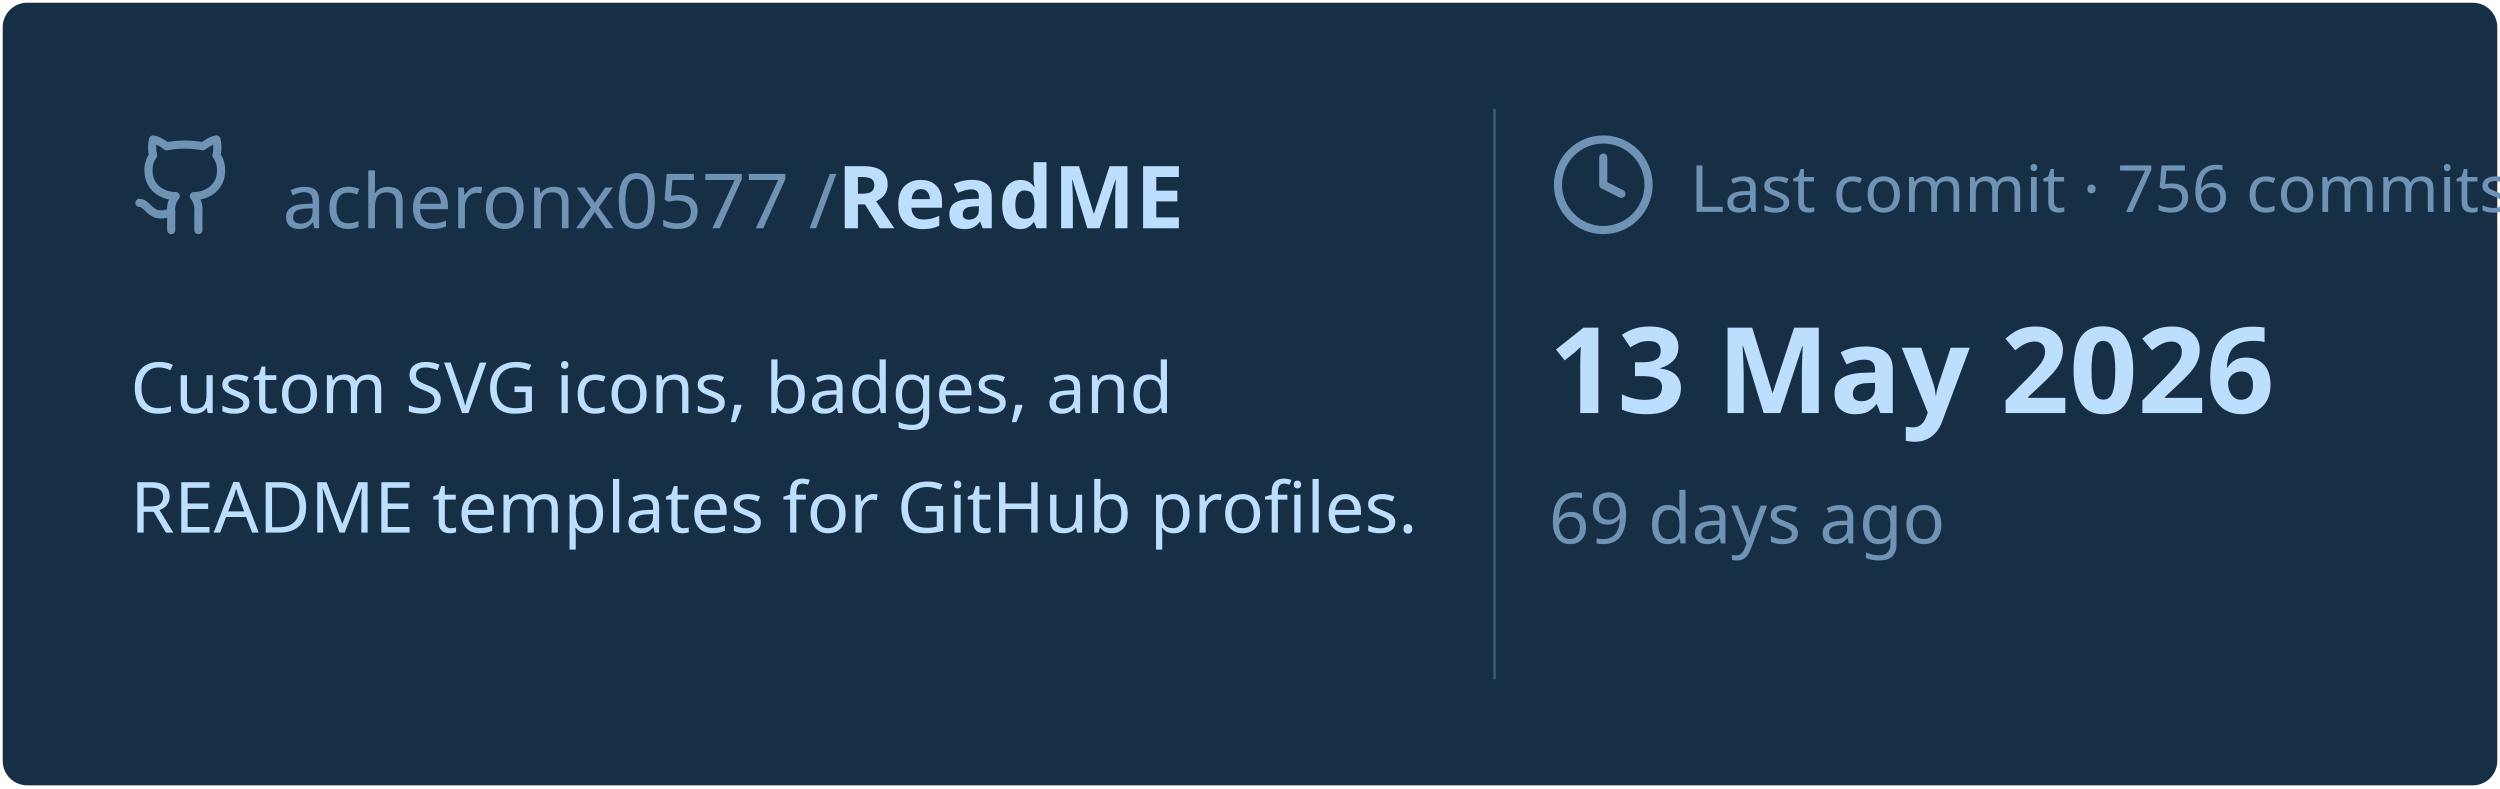
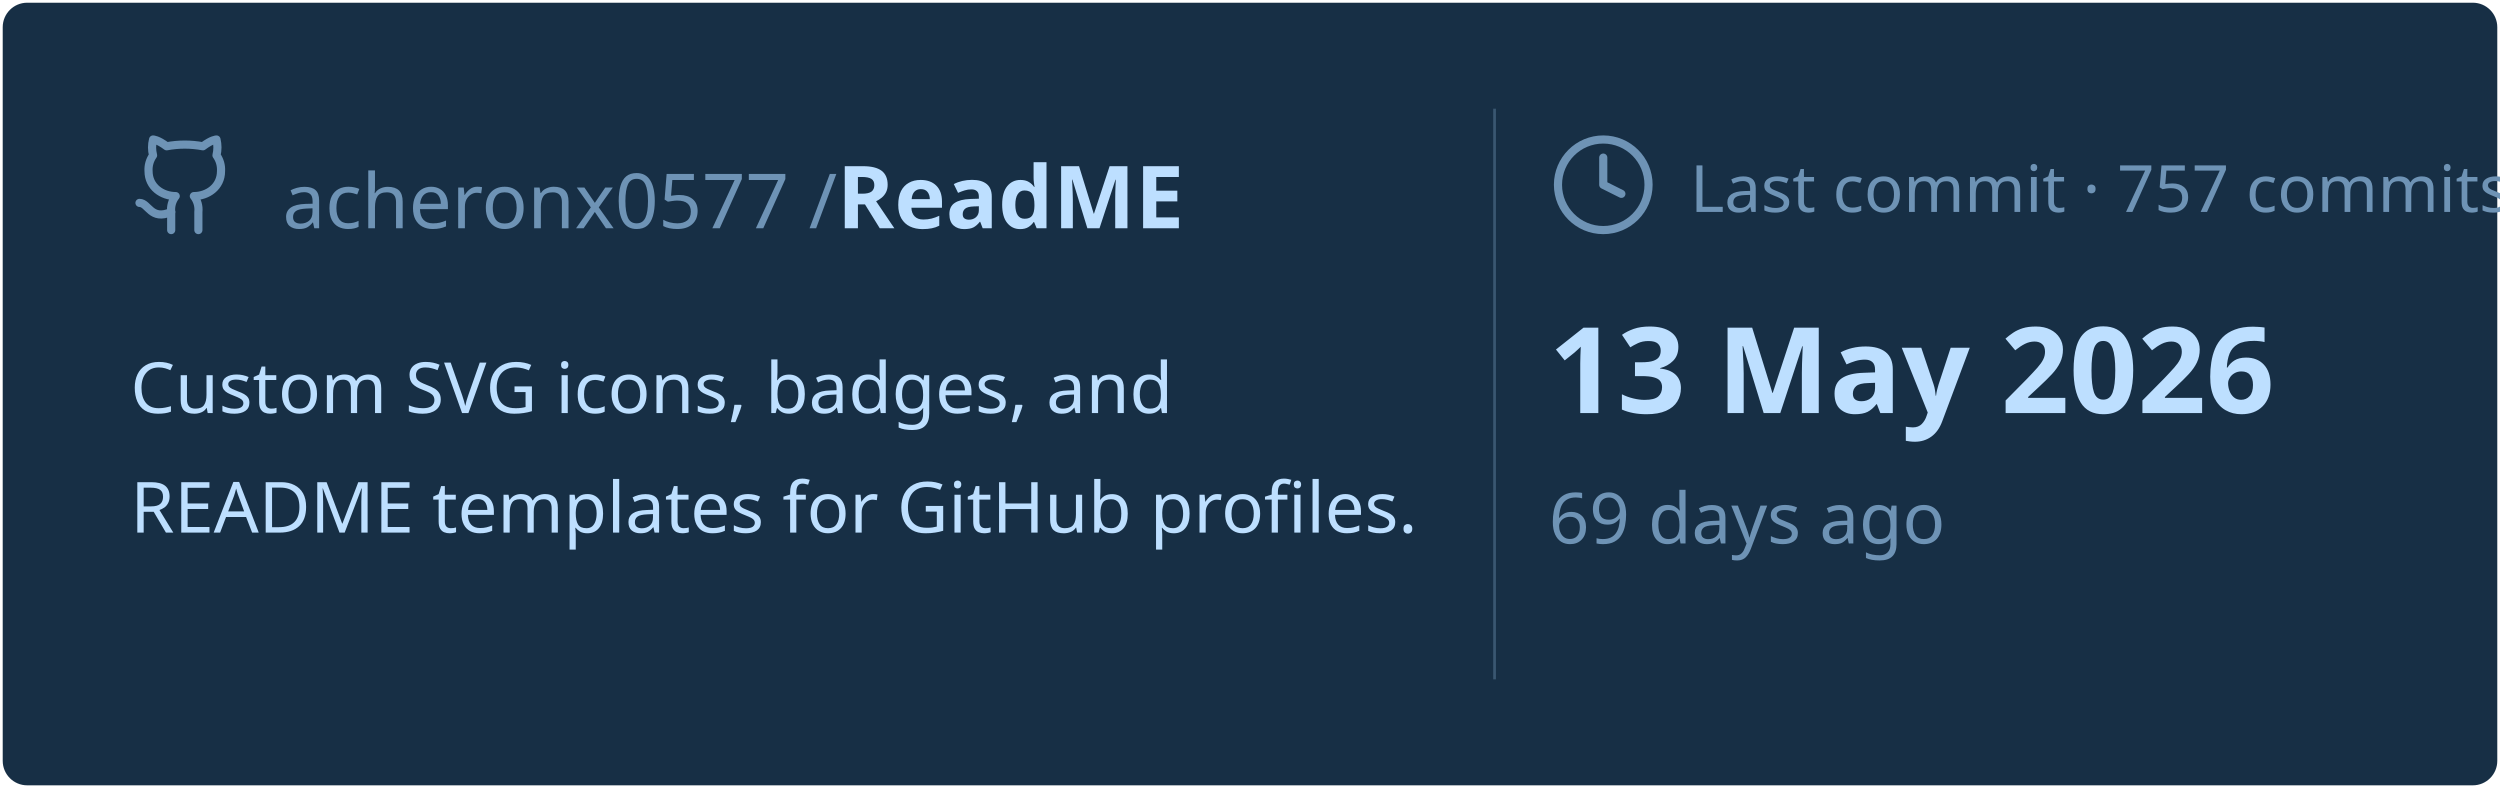
<svg xmlns="http://www.w3.org/2000/svg" viewBox="0 0 460 145" width="460px" height="145px">
  <rect stroke="#000000" stroke-opacity="0" fill="#172F45" rx="4.5" x="0.5" y="0.5" width="459" height="144" />
  <g transform="translate(24, 42)">
    <svg x="0" y="-18" width="20" height="20" viewBox="0 0 24 24" fill="none" stroke="#6E93B5" stroke-width="1.8" stroke-linecap="round" stroke-linejoin="round">
      <path d="M15 22v-4a4.8 4.8 0 0 0-1-3.5c3 0 6-2 6-5.5.08-1.25-.27-2.48-1-3.5.28-1.15.28-2.35 0-3.5 0 0-1 0-3 1.5-2.64-.5-5.36-.5-8 0C6 2 5 2 5 2c-.3 1.15-.3 2.35 0 3.5A5.403 5.403 0 0 0 4 9c0 3.5 3 5.5 6 5.5-.39.49-.68 1.05-.85 1.65-.17.6-.22 1.23-.15 1.85v4" />
      <path d="M9 18c-4.51 2-5-2-7-2" />
    </svg>
    <text x="28" y="0" font-family="&quot;Segoe UI&quot;, Ubuntu, sans-serif" font-size="14" font-weight="400" fill="#6E93B5">acheronx0577 /</text>
    <text x="130" y="0" font-family="&quot;Segoe UI&quot;, Ubuntu, sans-serif" font-size="16" font-weight="700" fill="#BDDFFF">ReadME</text>
  </g>
  <text x="24" y="76" font-family="&quot;Segoe UI&quot;, Ubuntu, sans-serif" font-size="13" font-weight="400" fill="#BDDFFF">Custom SVG icons, badges, and</text>
  <text x="24" y="98" font-family="&quot;Segoe UI&quot;, Ubuntu, sans-serif" font-size="13" font-weight="400" fill="#BDDFFF">README templates for GitHub profiles.</text>
  <line x1="275" y1="20" x2="275" y2="125" stroke="#6E93B5" stroke-width="0.5" stroke-opacity="0.4" />
  <svg x="285" y="24" width="20" height="20" viewBox="0 0 24 24" fill="none" stroke="#6E93B5" stroke-width="1.8" stroke-linecap="round" stroke-linejoin="round">
    <circle cx="12" cy="12" r="10" />
    <polyline points="12 6 12 12 16 14" />
  </svg>
-   <text x="311" y="39" font-family="&quot;Segoe UI&quot;, Ubuntu, sans-serif" font-size="12" font-weight="400" fill="#6E93B5">Last commit · 756 commits</text>
+   <text x="311" y="39" font-family="&quot;Segoe UI&quot;, Ubuntu, sans-serif" font-size="12" font-weight="400" fill="#6E93B5">Last commit · 757 commits</text>
  <text x="285" y="76" font-family="&quot;Segoe UI&quot;, Ubuntu, sans-serif" font-size="22" font-weight="700" fill="#BDDFFF">13 May 2026</text>
  <text x="285" y="100" font-family="&quot;Segoe UI&quot;, Ubuntu, sans-serif" font-size="13" font-weight="400" fill="#6E93B5">69 days ago</text>
</svg>
